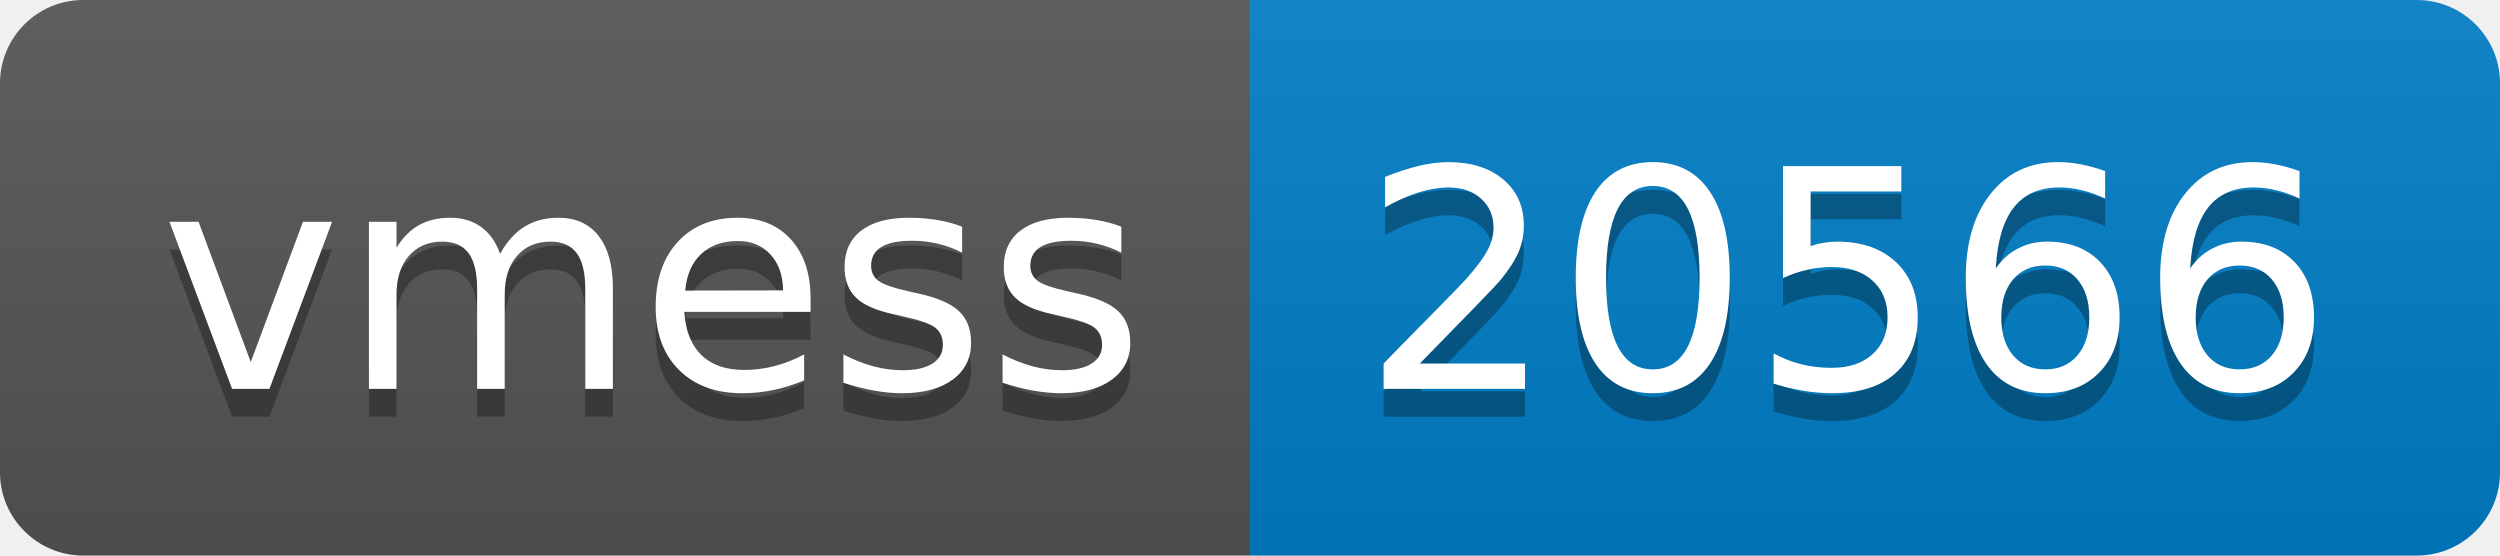
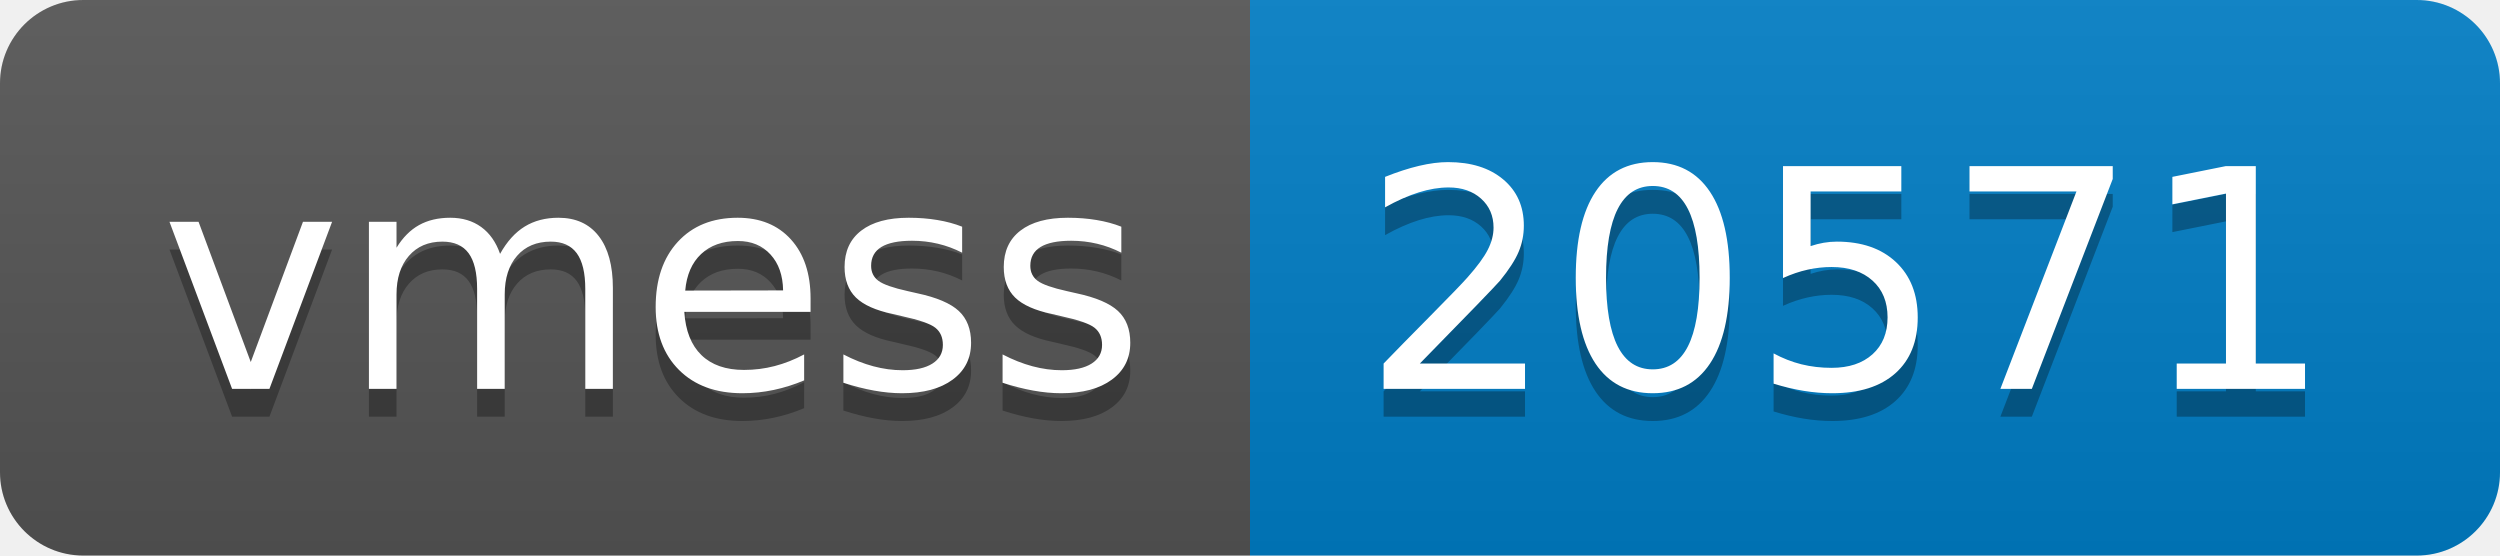
- <svg xmlns="http://www.w3.org/2000/svg" width="90" height="20" role="img" aria-label="vmess: 20566">
+ <svg xmlns="http://www.w3.org/2000/svg" width="90" height="20" role="img" aria-label="vmess: 20571">
  <linearGradient id="s" x2="0" y2="100%">
    <stop offset="0" stop-color="#bbb" stop-opacity=".1" />
    <stop offset="1" stop-opacity=".1" />
  </linearGradient>
  <clipPath id="r">
    <rect width="90" height="20" rx="3" fill="#fff" />
  </clipPath>
  <g clip-path="url(#r)">
    <rect width="45" height="20" fill="#555" />
    <rect x="45" width="45" height="20" fill="#007ec6" />
    <rect width="90" height="20" fill="url(#s)" />
  </g>
  <g fill="#fff" text-anchor="middle" font-family="Verdana,Geneva,DejaVu Sans,sans-serif" text-rendering="geometricPrecision" font-size="110">
    <text aria-hidden="true" x="235" y="150" fill="#010101" fill-opacity=".3" transform="scale(.1)" textLength="350">vmess</text>
    <text x="235" y="140" transform="scale(.1)" fill="#fff" textLength="350">vmess</text>
-     <text aria-hidden="true" x="665" y="150" fill="#010101" fill-opacity=".3" transform="scale(.1)" textLength="350">20566</text>
-     <text x="665" y="140" transform="scale(.1)" fill="#fff" textLength="350">20566</text>
+     <text aria-hidden="true" x="665" y="150" fill="#010101" fill-opacity=".3" transform="scale(.1)" textLength="350">20571</text>
+     <text x="665" y="140" transform="scale(.1)" fill="#fff" textLength="350">20571</text>
  </g>
</svg>
